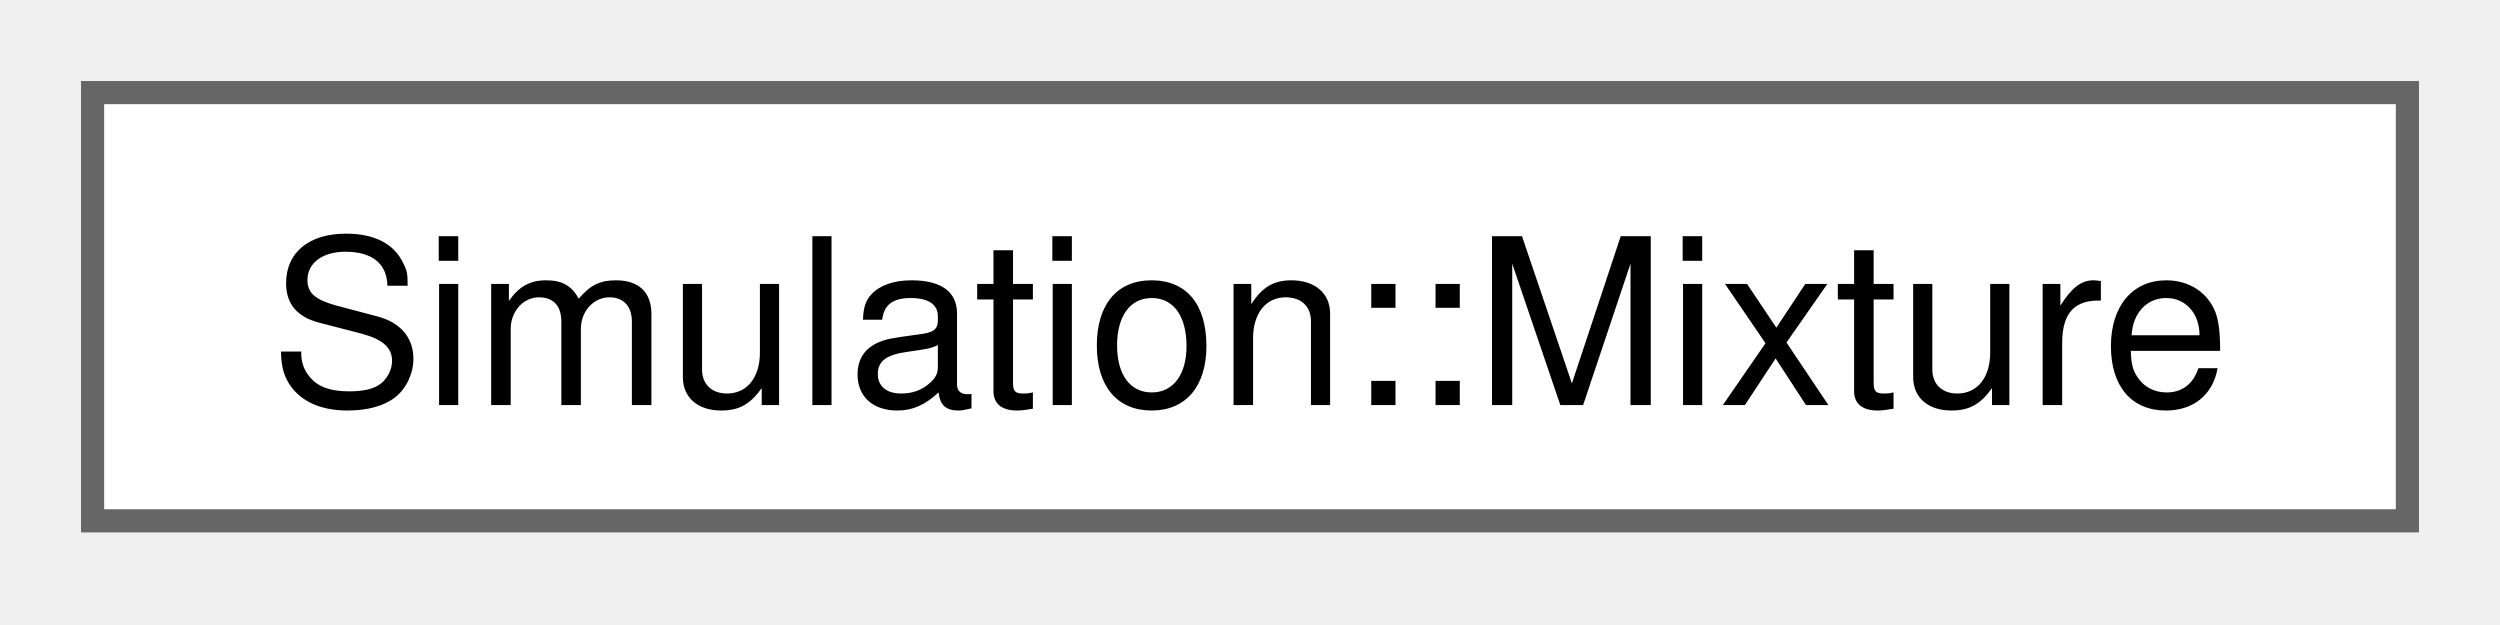
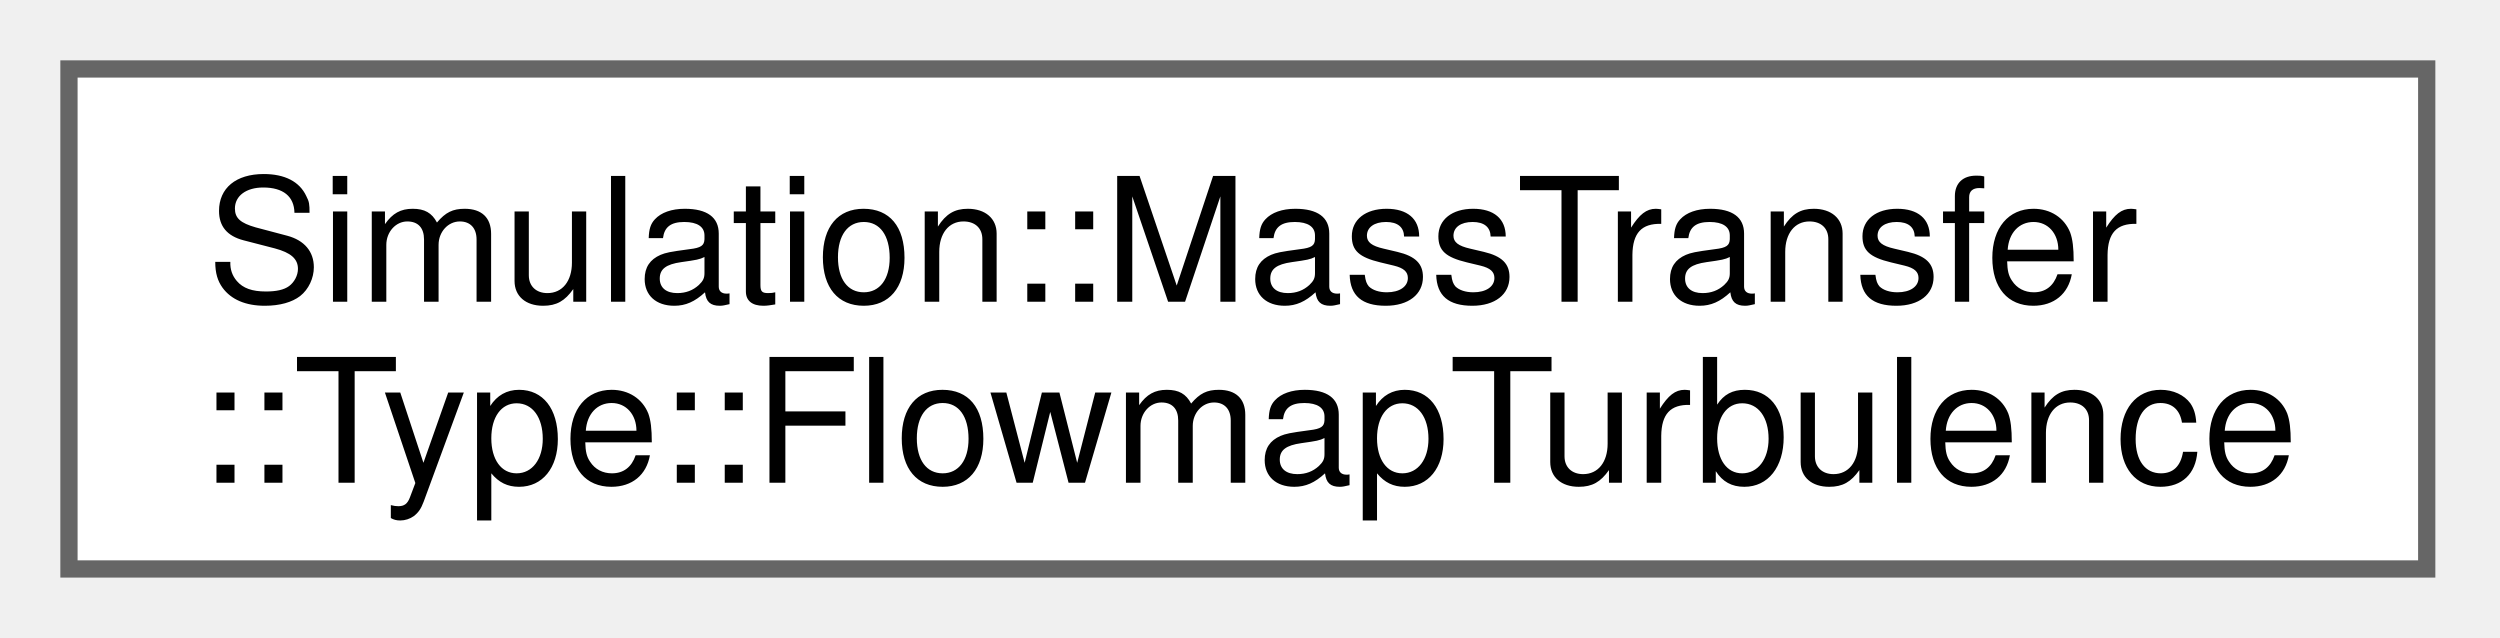
- <svg xmlns="http://www.w3.org/2000/svg" xmlns:xlink="http://www.w3.org/1999/xlink" width="108pt" height="27pt" viewBox="0.00 0.00 108.00 27.00">
-   <g id="graph0" class="graph" transform="scale(1 1) rotate(0) translate(4 22.5)">
+ <svg xmlns="http://www.w3.org/2000/svg" xmlns:xlink="http://www.w3.org/1999/xlink" width="145pt" height="37pt" viewBox="0.00 0.00 145.00 37.00">
+   <g id="graph0" class="graph" transform="scale(1 1) rotate(0) translate(4 33)">
    <g id="Node000000" class="node">
      <g id="a_Node000000">
-         <a xlink:href="classSimulation_1_1Mixture.html" target="_top" xlink:title=" ">
-           <polygon fill="white" stroke="#666666" points="100,-18.5 0,-18.5 0,0 100,0 100,-18.5" />
-           <text xml:space="preserve" text-anchor="middle" x="50" y="-5" font-family="Helvetica,sans-Serif" font-size="10.00">Simulation::Mixture</text>
+         <a xlink:href="structSimulation_1_1MassTransfer_1_1Type_1_1FlowmapTurbulence.html" target="_top" xlink:title=" ">
+           <polygon fill="white" stroke="#666666" points="136.75,-29 0,-29 0,0 136.75,0 136.75,-29" />
+           <text xml:space="preserve" text-anchor="start" x="8" y="-15.5" font-family="Helvetica,sans-Serif" font-size="10.00">Simulation::MassTransfer</text>
+           <text xml:space="preserve" text-anchor="middle" x="68.38" y="-5" font-family="Helvetica,sans-Serif" font-size="10.00">::Type::FlowmapTurbulence</text>
        </a>
      </g>
    </g>
  </g>
</svg>
